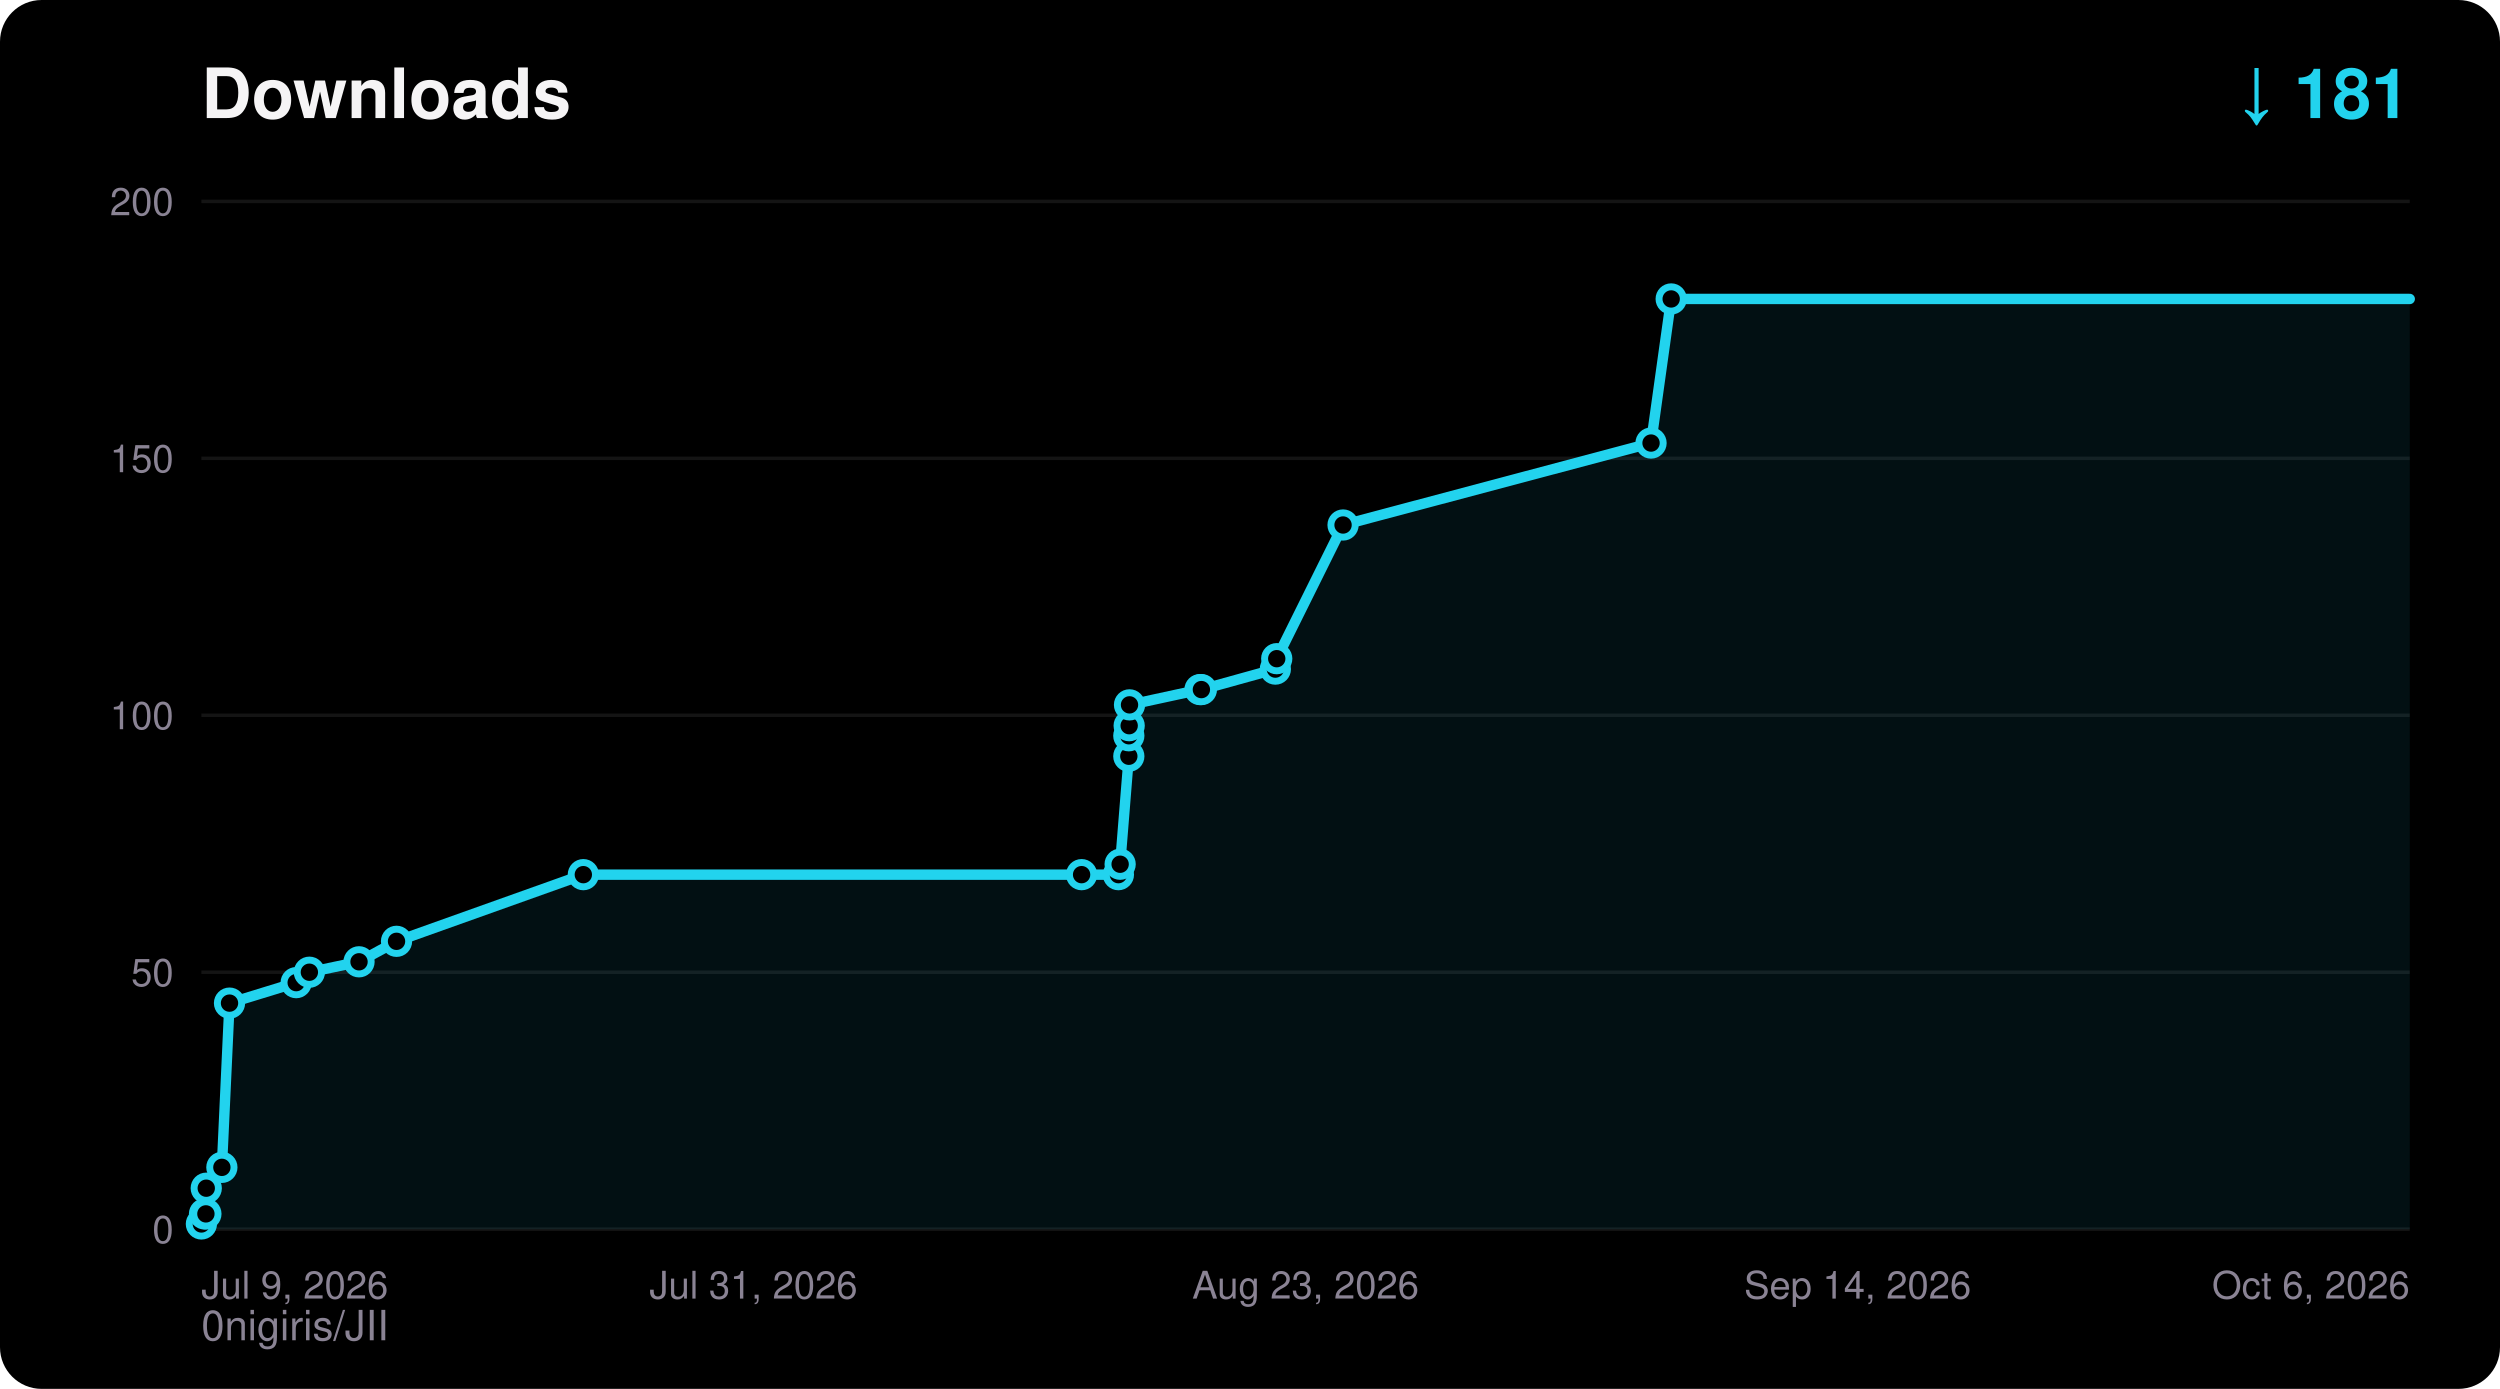
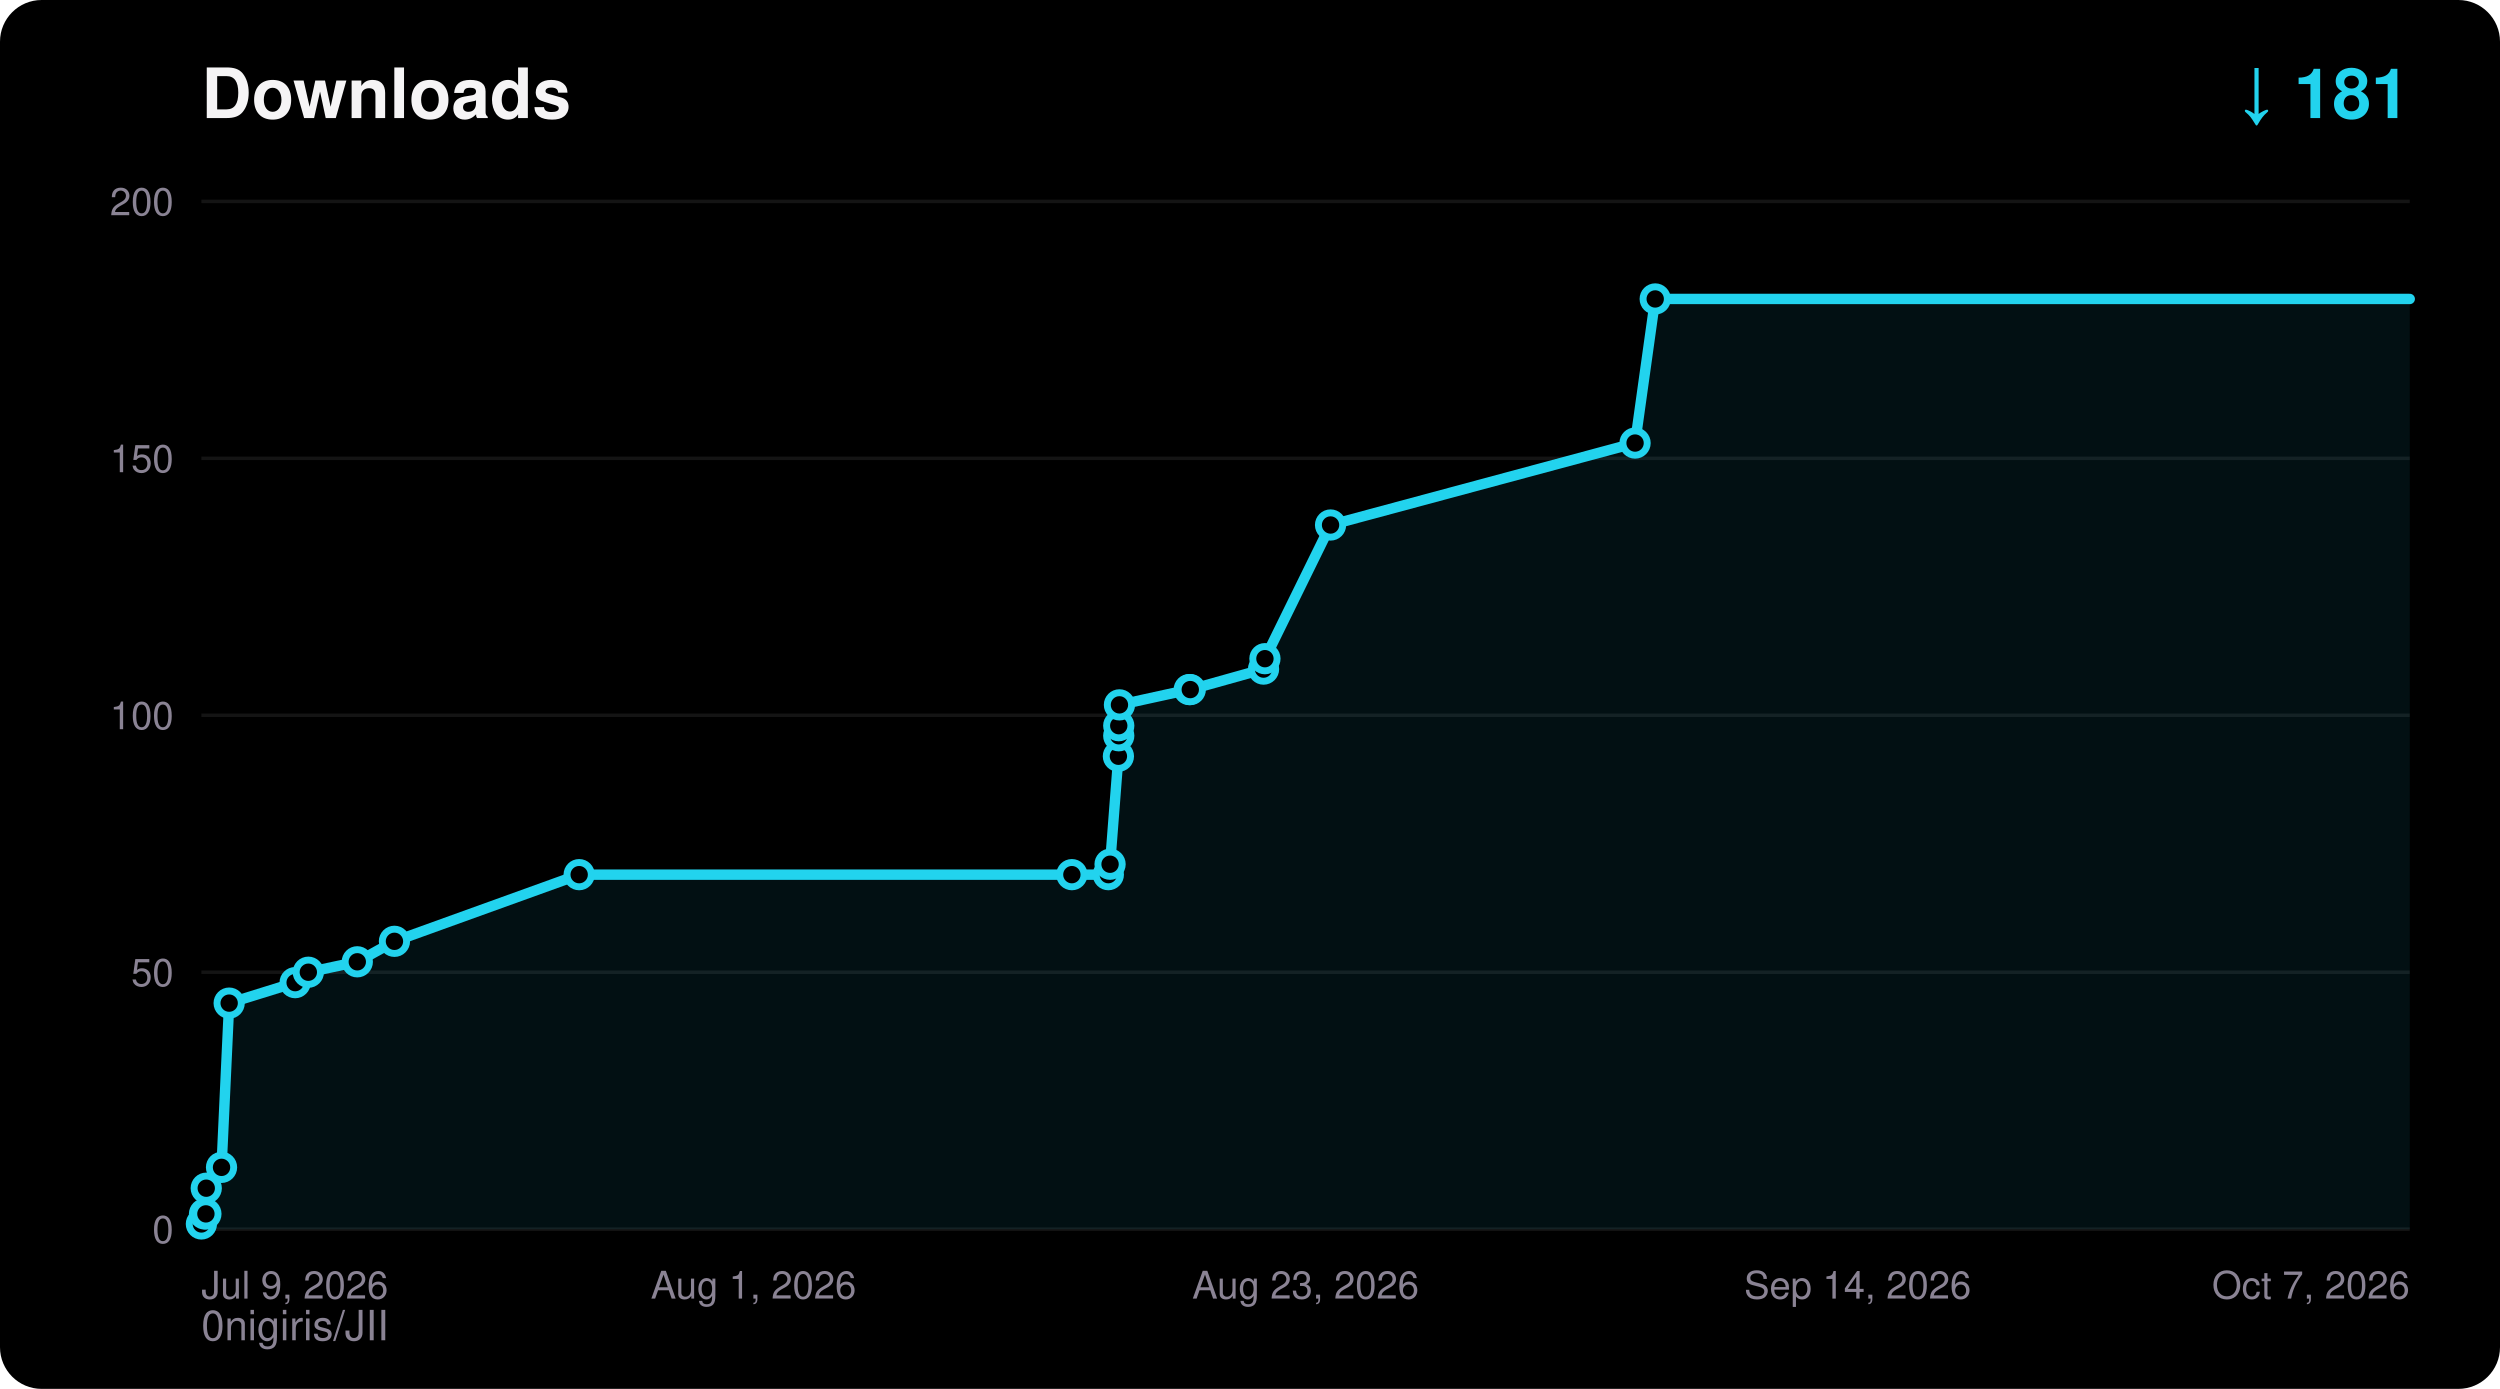
<svg xmlns="http://www.w3.org/2000/svg" width="720" height="400" viewBox="0 0 720 400" font-family="ui-sans-serif,Segoe UI,Helvetica,Arial,sans-serif">
  <rect width="720" height="400" rx="12" fill="#000000" />
  <text x="58" y="34" fill="#F5F4F5" font-size="20" font-weight="700">Downloads</text>
  <text x="694" y="34" fill="#22D3EE" font-size="20" font-weight="700" text-anchor="end">↓ 181</text>
  <text x="58" y="386" fill="#8A8394" font-size="12">0nigiris/JII</text>
  <line x1="58" y1="354.0" x2="694" y2="354.0" stroke="#FFFFFF14" stroke-width="1" />
  <text x="50" y="358.0" fill="#8A8394" font-size="11" text-anchor="end">0</text>
  <line x1="58" y1="280.0" x2="694" y2="280.0" stroke="#FFFFFF14" stroke-width="1" />
  <text x="50" y="284.0" fill="#8A8394" font-size="11" text-anchor="end">50</text>
  <line x1="58" y1="206.0" x2="694" y2="206.0" stroke="#FFFFFF14" stroke-width="1" />
  <text x="50" y="210.0" fill="#8A8394" font-size="11" text-anchor="end">100</text>
  <line x1="58" y1="132.0" x2="694" y2="132.0" stroke="#FFFFFF14" stroke-width="1" />
  <text x="50" y="136.0" fill="#8A8394" font-size="11" text-anchor="end">150</text>
  <line x1="58" y1="58.0" x2="694" y2="58.0" stroke="#FFFFFF14" stroke-width="1" />
  <text x="50" y="62.0" fill="#8A8394" font-size="11" text-anchor="end">200</text>
  <text x="58.0" y="374.0" fill="#8A8394" font-size="11" text-anchor="start">Jul 9, 2026</text>
-   <text x="217.0" y="374.0" fill="#8A8394" font-size="11" text-anchor="middle">Jul 31, 2026</text>
+   <text x="217.0" y="374.0" fill="#8A8394" font-size="11" text-anchor="middle">Aug 1, 2026</text>
  <text x="376.0" y="374.0" fill="#8A8394" font-size="11" text-anchor="middle">Aug 23, 2026</text>
  <text x="535.0" y="374.0" fill="#8A8394" font-size="11" text-anchor="middle">Sep 14, 2026</text>
-   <text x="694.0" y="374.0" fill="#8A8394" font-size="11" text-anchor="end">Oct 6, 2026</text>
-   <polygon points="58.0,354.0 58.0,352.5 58.9,349.6 59.3,349.6 59.4,342.2 63.9,336.2 66.1,288.9 85.3,283.0 89.1,280.0 103.4,277.0 114.2,271.1 168.0,251.9 311.5,251.9 322.1,251.9 322.6,248.9 325.1,217.8 325.1,211.9 325.2,209.0 325.3,203.0 345.6,198.6 346.0,198.6 367.3,192.7 367.7,189.7 386.8,151.2 475.5,127.6 481.3,86.1 694.0,86.1 694.0,354.0" fill="#22D3EE" fill-opacity="0.08" />
-   <polyline points="58.0,352.5 58.9,349.6 59.3,349.6 59.4,342.2 63.9,336.2 66.1,288.9 85.3,283.0 89.1,280.0 103.4,277.0 114.2,271.1 168.0,251.9 311.5,251.9 322.1,251.9 322.6,248.9 325.1,217.8 325.1,211.9 325.2,209.0 325.3,203.0 345.6,198.6 346.0,198.6 367.3,192.7 367.7,189.7 386.8,151.2 475.5,127.6 481.3,86.1 694.0,86.1" fill="none" stroke="#22D3EE" stroke-width="3" stroke-linejoin="round" stroke-linecap="round" />
+   <text x="694.0" y="374.0" fill="#8A8394" font-size="11" text-anchor="end">Oct 7, 2026</text>
+   <polygon points="58.0,354.0 58.0,352.5 58.9,349.6 59.3,349.6 59.4,342.2 63.8,336.2 66.0,288.9 85.0,283.0 88.8,280.0 102.9,277.0 113.6,271.1 166.8,251.9 308.7,251.9 319.2,251.9 319.7,248.9 322.1,217.8 322.2,211.9 322.2,209.0 322.4,203.0 342.5,198.6 342.8,198.6 363.9,192.7 364.3,189.7 383.2,151.2 470.9,127.6 476.7,86.1 694.0,86.1 694.0,354.0" fill="#22D3EE" fill-opacity="0.08" />
+   <polyline points="58.0,352.5 58.9,349.6 59.3,349.6 59.4,342.2 63.8,336.2 66.0,288.9 85.0,283.0 88.8,280.0 102.9,277.0 113.6,271.1 166.8,251.9 308.7,251.9 319.2,251.9 319.7,248.9 322.1,217.8 322.2,211.9 322.2,209.0 322.4,203.0 342.5,198.6 342.8,198.6 363.9,192.7 364.3,189.7 383.2,151.2 470.9,127.6 476.7,86.1 694.0,86.1" fill="none" stroke="#22D3EE" stroke-width="3" stroke-linejoin="round" stroke-linecap="round" />
  <circle cx="58.0" cy="352.5" r="3.5" fill="#000000" stroke="#22D3EE" stroke-width="2" />
  <circle cx="58.9" cy="349.6" r="3.5" fill="#000000" stroke="#22D3EE" stroke-width="2" />
  <circle cx="59.3" cy="349.6" r="3.5" fill="#000000" stroke="#22D3EE" stroke-width="2" />
  <circle cx="59.4" cy="342.2" r="3.5" fill="#000000" stroke="#22D3EE" stroke-width="2" />
-   <circle cx="63.9" cy="336.2" r="3.5" fill="#000000" stroke="#22D3EE" stroke-width="2" />
-   <circle cx="66.1" cy="288.9" r="3.5" fill="#000000" stroke="#22D3EE" stroke-width="2" />
-   <circle cx="85.3" cy="283.0" r="3.5" fill="#000000" stroke="#22D3EE" stroke-width="2" />
-   <circle cx="89.1" cy="280.0" r="3.5" fill="#000000" stroke="#22D3EE" stroke-width="2" />
-   <circle cx="103.4" cy="277.0" r="3.5" fill="#000000" stroke="#22D3EE" stroke-width="2" />
-   <circle cx="114.2" cy="271.1" r="3.5" fill="#000000" stroke="#22D3EE" stroke-width="2" />
-   <circle cx="168.0" cy="251.9" r="3.5" fill="#000000" stroke="#22D3EE" stroke-width="2" />
-   <circle cx="311.5" cy="251.9" r="3.5" fill="#000000" stroke="#22D3EE" stroke-width="2" />
-   <circle cx="322.1" cy="251.9" r="3.5" fill="#000000" stroke="#22D3EE" stroke-width="2" />
-   <circle cx="322.6" cy="248.9" r="3.5" fill="#000000" stroke="#22D3EE" stroke-width="2" />
-   <circle cx="325.1" cy="217.8" r="3.5" fill="#000000" stroke="#22D3EE" stroke-width="2" />
-   <circle cx="325.1" cy="211.9" r="3.5" fill="#000000" stroke="#22D3EE" stroke-width="2" />
-   <circle cx="325.2" cy="209.0" r="3.5" fill="#000000" stroke="#22D3EE" stroke-width="2" />
-   <circle cx="325.3" cy="203.0" r="3.5" fill="#000000" stroke="#22D3EE" stroke-width="2" />
-   <circle cx="345.6" cy="198.6" r="3.5" fill="#000000" stroke="#22D3EE" stroke-width="2" />
-   <circle cx="346.0" cy="198.6" r="3.5" fill="#000000" stroke="#22D3EE" stroke-width="2" />
-   <circle cx="367.3" cy="192.7" r="3.5" fill="#000000" stroke="#22D3EE" stroke-width="2" />
-   <circle cx="367.7" cy="189.7" r="3.5" fill="#000000" stroke="#22D3EE" stroke-width="2" />
-   <circle cx="386.8" cy="151.2" r="3.5" fill="#000000" stroke="#22D3EE" stroke-width="2" />
-   <circle cx="475.5" cy="127.6" r="3.5" fill="#000000" stroke="#22D3EE" stroke-width="2" />
-   <circle cx="481.3" cy="86.1" r="3.5" fill="#000000" stroke="#22D3EE" stroke-width="2" />
+   <circle cx="63.8" cy="336.2" r="3.5" fill="#000000" stroke="#22D3EE" stroke-width="2" />
+   <circle cx="66.0" cy="288.9" r="3.5" fill="#000000" stroke="#22D3EE" stroke-width="2" />
+   <circle cx="85.0" cy="283.0" r="3.5" fill="#000000" stroke="#22D3EE" stroke-width="2" />
+   <circle cx="88.8" cy="280.0" r="3.5" fill="#000000" stroke="#22D3EE" stroke-width="2" />
+   <circle cx="102.9" cy="277.0" r="3.5" fill="#000000" stroke="#22D3EE" stroke-width="2" />
+   <circle cx="113.6" cy="271.1" r="3.5" fill="#000000" stroke="#22D3EE" stroke-width="2" />
+   <circle cx="166.8" cy="251.9" r="3.5" fill="#000000" stroke="#22D3EE" stroke-width="2" />
+   <circle cx="308.7" cy="251.9" r="3.5" fill="#000000" stroke="#22D3EE" stroke-width="2" />
+   <circle cx="319.2" cy="251.9" r="3.5" fill="#000000" stroke="#22D3EE" stroke-width="2" />
+   <circle cx="319.7" cy="248.9" r="3.5" fill="#000000" stroke="#22D3EE" stroke-width="2" />
+   <circle cx="322.1" cy="217.8" r="3.5" fill="#000000" stroke="#22D3EE" stroke-width="2" />
+   <circle cx="322.2" cy="211.9" r="3.5" fill="#000000" stroke="#22D3EE" stroke-width="2" />
+   <circle cx="322.2" cy="209.0" r="3.5" fill="#000000" stroke="#22D3EE" stroke-width="2" />
+   <circle cx="322.4" cy="203.0" r="3.5" fill="#000000" stroke="#22D3EE" stroke-width="2" />
+   <circle cx="342.5" cy="198.6" r="3.5" fill="#000000" stroke="#22D3EE" stroke-width="2" />
+   <circle cx="342.8" cy="198.6" r="3.5" fill="#000000" stroke="#22D3EE" stroke-width="2" />
+   <circle cx="363.9" cy="192.7" r="3.5" fill="#000000" stroke="#22D3EE" stroke-width="2" />
+   <circle cx="364.3" cy="189.7" r="3.5" fill="#000000" stroke="#22D3EE" stroke-width="2" />
+   <circle cx="383.2" cy="151.2" r="3.5" fill="#000000" stroke="#22D3EE" stroke-width="2" />
+   <circle cx="470.9" cy="127.6" r="3.5" fill="#000000" stroke="#22D3EE" stroke-width="2" />
+   <circle cx="476.7" cy="86.1" r="3.5" fill="#000000" stroke="#22D3EE" stroke-width="2" />
</svg>
